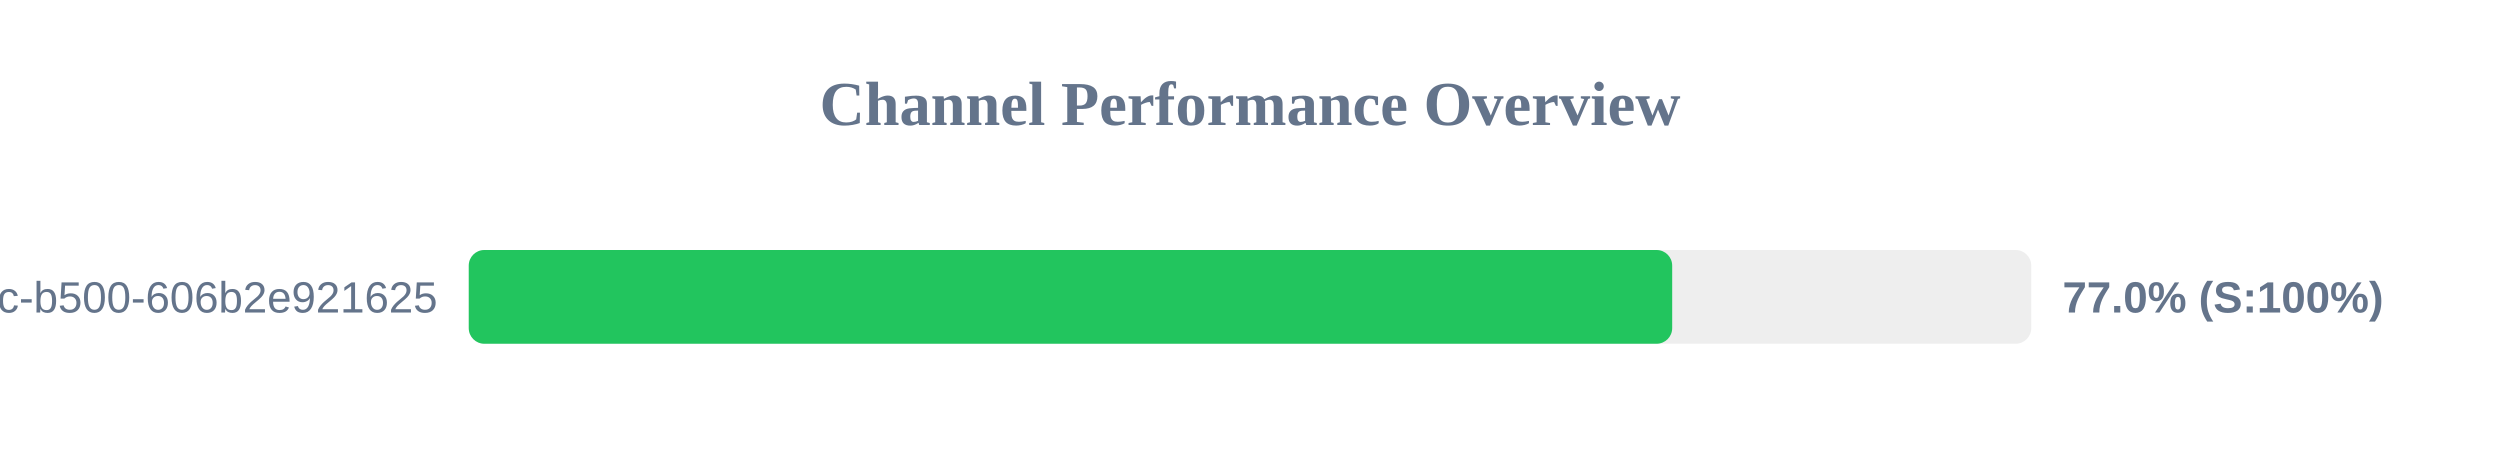
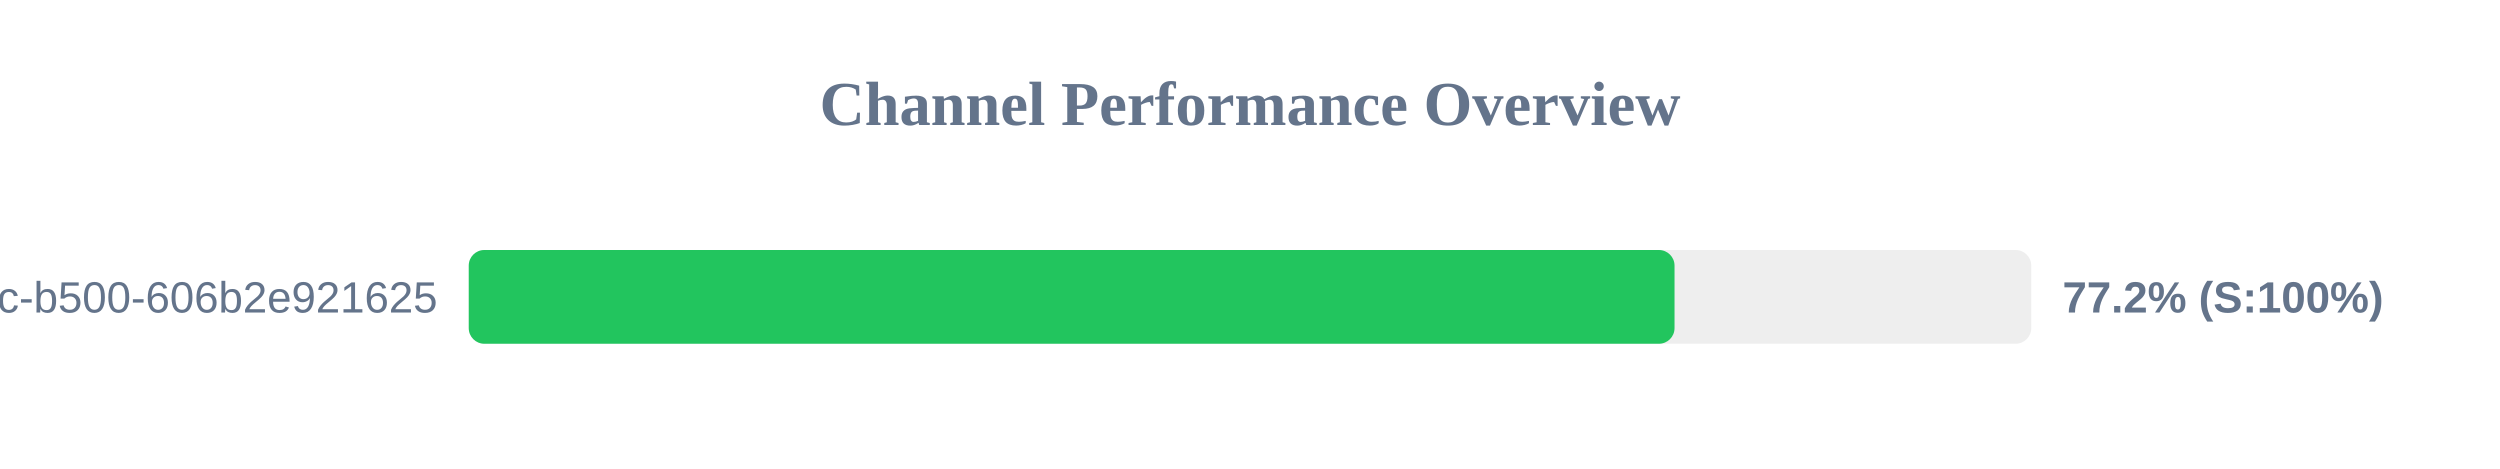
<svg xmlns="http://www.w3.org/2000/svg" width="800" height="150" version="1.1">
  <style>
        .row { font: 14px Arial; fill: #64748b; }
        .score { font: bold 14px Arial; fill: #64748b; }
    </style>
  <text x="400" y="40" text-anchor="middle" font-size="20px" font-weight="bold" fill="#64748b">Channel Performance Overview</text>
  <rect x="150" y="80" width="500" height="30" fill="#eee" rx="5" />
-   <rect x="150" y="80" width="385.1" height="30" fill="#22c55e" rx="5" />
+   <rect x="150" y="80" width="385.85" height="30" fill="#22c55e" rx="5" />
  <text x="140" y="100" text-anchor="end" class="row">?uuid=f901861b-6491-450c-b500-606b2e921625</text>
-   <text x="660" y="100" text-anchor="start" class="score">77.0% (S:100%)</text>
+   <text x="660" y="100" text-anchor="start" class="score">77.2% (S:100%)</text>
</svg>
